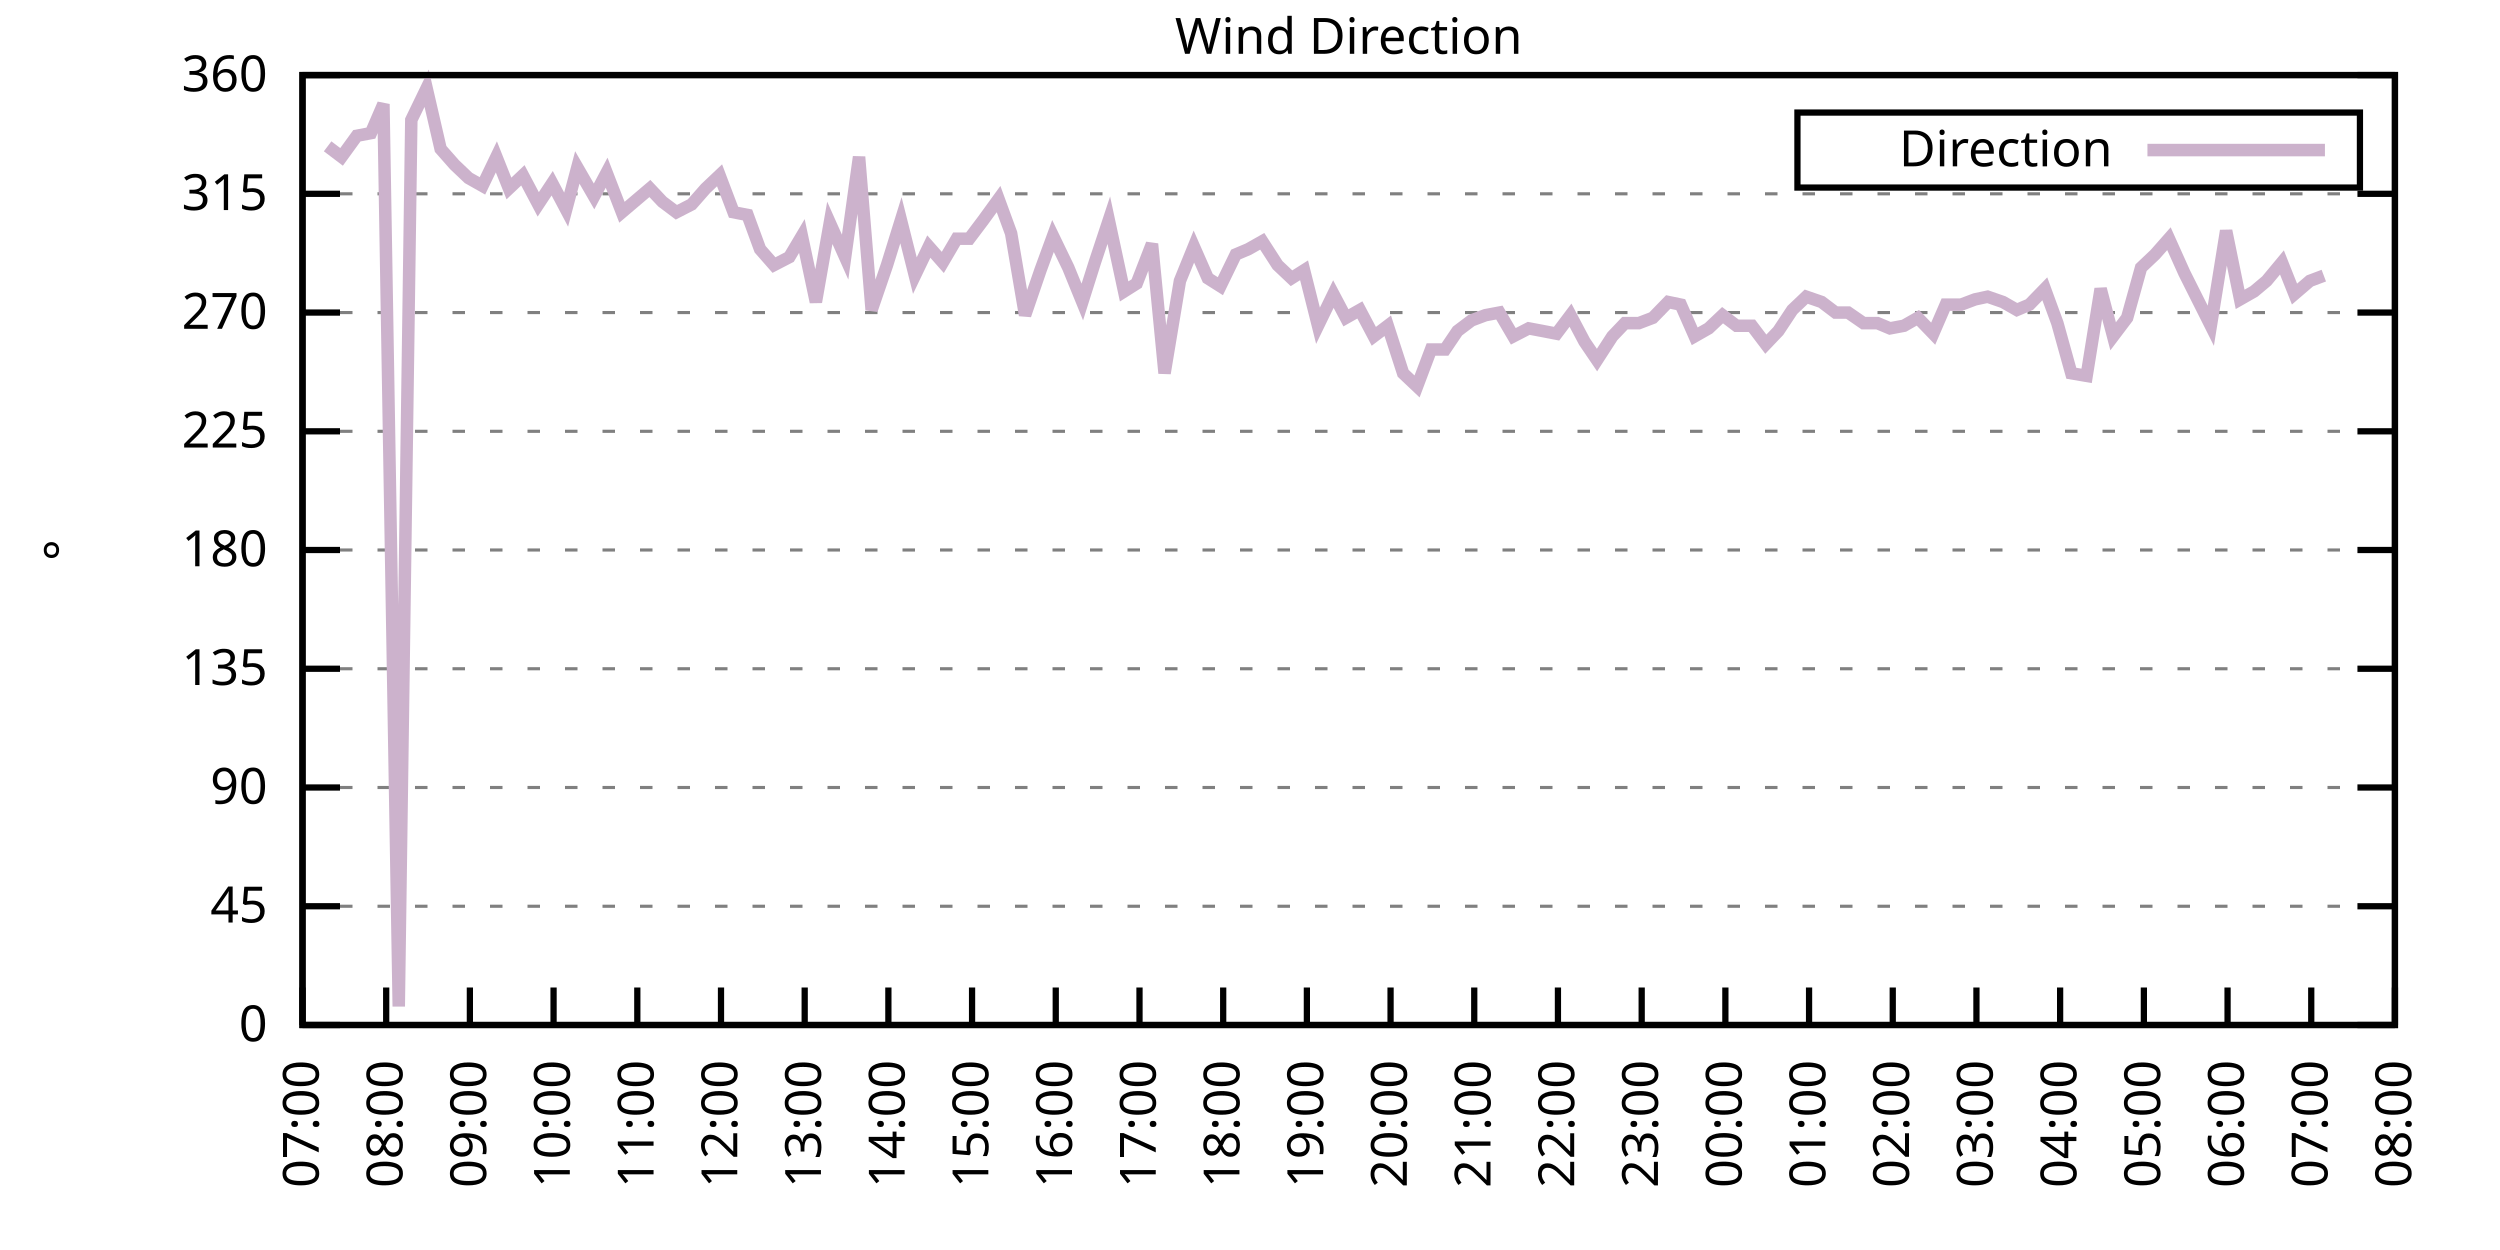
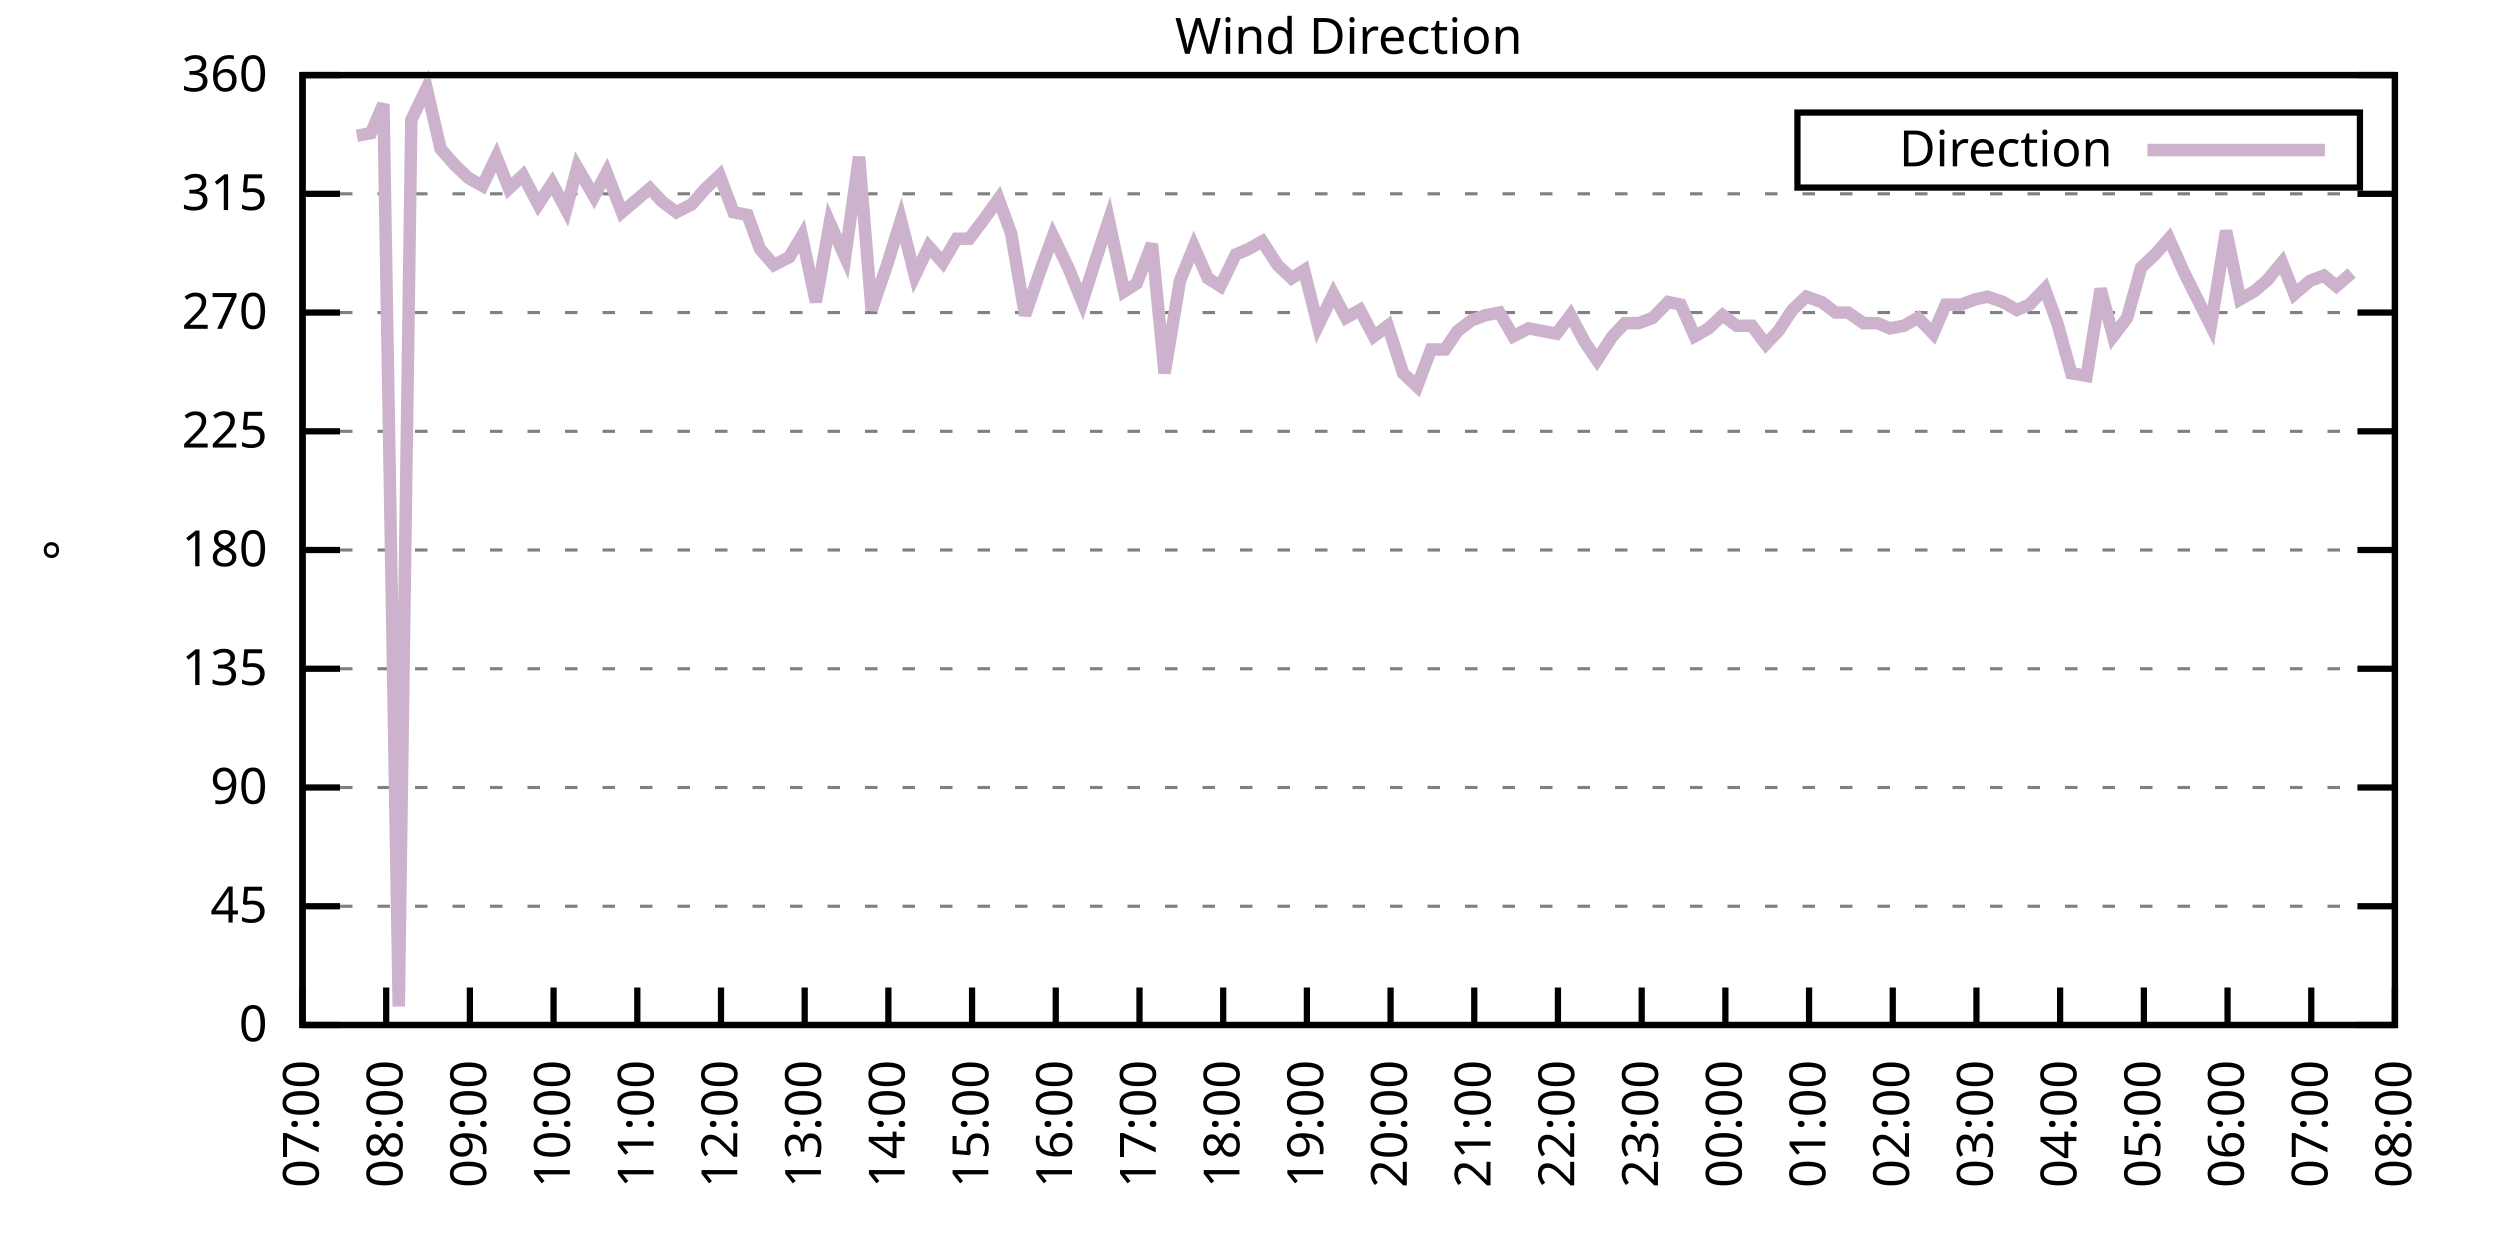
<svg xmlns="http://www.w3.org/2000/svg" xmlns:xlink="http://www.w3.org/1999/xlink" width="400" height="200" viewBox="0 0 400 200">
  <g id="gnuplot_canvas">
    <rect x="0" y="0" width="400" height="200" fill="none" />
    <defs>
      <circle id="gpDot" r="0.5" stroke-width="0.5" stroke="currentColor" />
      <path id="gpPt0" stroke-width="0.333" stroke="currentColor" d="M-1,0 h2 M0,-1 v2" />
      <path id="gpPt1" stroke-width="0.333" stroke="currentColor" d="M-1,-1 L1,1 M1,-1 L-1,1" />
      <path id="gpPt2" stroke-width="0.333" stroke="currentColor" d="M-1,0 L1,0 M0,-1 L0,1 M-1,-1 L1,1 M-1,1 L1,-1" />
      <rect id="gpPt3" stroke-width="0.333" stroke="currentColor" x="-1" y="-1" width="2" height="2" />
      <rect id="gpPt4" stroke-width="0.333" stroke="currentColor" fill="currentColor" x="-1" y="-1" width="2" height="2" />
      <circle id="gpPt5" stroke-width="0.333" stroke="currentColor" cx="0" cy="0" r="1" />
      <use xlink:href="#gpPt5" id="gpPt6" fill="currentColor" stroke="none" />
      <path id="gpPt7" stroke-width="0.333" stroke="currentColor" d="M0,-1.33 L-1.33,0.67 L1.33,0.67 z" />
      <use xlink:href="#gpPt7" id="gpPt8" fill="currentColor" stroke="none" />
      <use xlink:href="#gpPt7" id="gpPt9" stroke="currentColor" transform="rotate(180)" />
      <use xlink:href="#gpPt9" id="gpPt10" fill="currentColor" stroke="none" />
      <use xlink:href="#gpPt3" id="gpPt11" stroke="currentColor" transform="rotate(45)" />
      <use xlink:href="#gpPt11" id="gpPt12" fill="currentColor" stroke="none" />
      <path id="gpPt13" stroke-width="0.333" stroke="currentColor" d="M0,1.330 L1.265,0.411 L0.782,-1.067 L-0.782,-1.076 L-1.265,0.411 z" />
      <use xlink:href="#gpPt13" id="gpPt14" fill="currentColor" stroke="none" />
      <filter id="textbox" filterUnits="objectBoundingBox" x="0" y="0" height="1" width="1">
        <feFlood flood-color="white" flood-opacity="1" result="bgnd" />
        <feComposite in="SourceGraphic" in2="bgnd" operator="atop" />
      </filter>
      <filter id="greybox" filterUnits="objectBoundingBox" x="0" y="0" height="1" width="1">
        <feFlood flood-color="lightgrey" flood-opacity="1" result="grey" />
        <feComposite in="SourceGraphic" in2="grey" operator="atop" />
      </filter>
    </defs>
    <g fill="none" color="white" stroke="currentColor" stroke-width="1.00" stroke-linecap="butt" stroke-linejoin="miter">
</g>
    <g fill="none" color="black" stroke="currentColor" stroke-width="1.00" stroke-linecap="butt" stroke-linejoin="miter">
      <g stroke="none" shape-rendering="crispEdges">
        <polygon fill="rgb(255, 255, 255)" points="48.40,164.00 383.18,164.00 383.18,12.02 48.40,12.02 " />
      </g>
    </g>
    <g fill="none" color="black" stroke="currentColor" stroke-width="1.00" stroke-linecap="butt" stroke-linejoin="miter">
</g>
    <g fill="none" color="black" stroke="black" stroke-width="0.50" stroke-linecap="butt" stroke-linejoin="miter">
</g>
    <g fill="none" color="gray" stroke="currentColor" stroke-width="0.50" stroke-linecap="butt" stroke-linejoin="miter">
      <path stroke="gray" stroke-dasharray="2,4" class="gridline" d="M48.40,164.00 L383.19,164.00  " />
    </g>
    <g fill="none" color="gray" stroke="gray" stroke-width="1.00" stroke-linecap="butt" stroke-linejoin="miter">
</g>
    <g fill="none" color="black" stroke="currentColor" stroke-width="1.00" stroke-linecap="butt" stroke-linejoin="miter">
      <path stroke="black" d="M48.40,164.00 L54.40,164.00 M383.19,164.00 L377.19,164.00  " />
      <g transform="translate(42.80,166.60)" stroke="none" fill="black" font-family="Sans" font-size="8.00" text-anchor="end">
        <text>
          <tspan font-family="Sans"> 0</tspan>
        </text>
      </g>
    </g>
    <g fill="none" color="black" stroke="currentColor" stroke-width="1.00" stroke-linecap="butt" stroke-linejoin="miter">
</g>
    <g fill="none" color="black" stroke="black" stroke-width="0.50" stroke-linecap="butt" stroke-linejoin="miter">
</g>
    <g fill="none" color="gray" stroke="currentColor" stroke-width="0.50" stroke-linecap="butt" stroke-linejoin="miter">
      <path stroke="gray" stroke-dasharray="2,4" class="gridline" d="M48.40,145.00 L383.19,145.00  " />
    </g>
    <g fill="none" color="gray" stroke="gray" stroke-width="1.00" stroke-linecap="butt" stroke-linejoin="miter">
</g>
    <g fill="none" color="black" stroke="currentColor" stroke-width="1.00" stroke-linecap="butt" stroke-linejoin="miter">
      <path stroke="black" d="M48.40,145.00 L54.40,145.00 M383.19,145.00 L377.19,145.00  " />
      <g transform="translate(42.80,147.60)" stroke="none" fill="black" font-family="Sans" font-size="8.00" text-anchor="end">
        <text>
          <tspan font-family="Sans"> 45</tspan>
        </text>
      </g>
    </g>
    <g fill="none" color="black" stroke="currentColor" stroke-width="1.00" stroke-linecap="butt" stroke-linejoin="miter">
</g>
    <g fill="none" color="black" stroke="black" stroke-width="0.50" stroke-linecap="butt" stroke-linejoin="miter">
</g>
    <g fill="none" color="gray" stroke="currentColor" stroke-width="0.50" stroke-linecap="butt" stroke-linejoin="miter">
      <path stroke="gray" stroke-dasharray="2,4" class="gridline" d="M48.40,126.00 L383.19,126.00  " />
    </g>
    <g fill="none" color="gray" stroke="gray" stroke-width="1.00" stroke-linecap="butt" stroke-linejoin="miter">
</g>
    <g fill="none" color="black" stroke="currentColor" stroke-width="1.00" stroke-linecap="butt" stroke-linejoin="miter">
      <path stroke="black" d="M48.40,126.00 L54.40,126.00 M383.19,126.00 L377.19,126.00  " />
      <g transform="translate(42.80,128.60)" stroke="none" fill="black" font-family="Sans" font-size="8.00" text-anchor="end">
        <text>
          <tspan font-family="Sans"> 90</tspan>
        </text>
      </g>
    </g>
    <g fill="none" color="black" stroke="currentColor" stroke-width="1.00" stroke-linecap="butt" stroke-linejoin="miter">
</g>
    <g fill="none" color="black" stroke="black" stroke-width="0.50" stroke-linecap="butt" stroke-linejoin="miter">
</g>
    <g fill="none" color="gray" stroke="currentColor" stroke-width="0.50" stroke-linecap="butt" stroke-linejoin="miter">
      <path stroke="gray" stroke-dasharray="2,4" class="gridline" d="M48.40,107.00 L383.19,107.00  " />
    </g>
    <g fill="none" color="gray" stroke="gray" stroke-width="1.00" stroke-linecap="butt" stroke-linejoin="miter">
</g>
    <g fill="none" color="black" stroke="currentColor" stroke-width="1.00" stroke-linecap="butt" stroke-linejoin="miter">
      <path stroke="black" d="M48.40,107.00 L54.40,107.00 M383.19,107.00 L377.19,107.00  " />
      <g transform="translate(42.80,109.60)" stroke="none" fill="black" font-family="Sans" font-size="8.00" text-anchor="end">
        <text>
          <tspan font-family="Sans"> 135</tspan>
        </text>
      </g>
    </g>
    <g fill="none" color="black" stroke="currentColor" stroke-width="1.00" stroke-linecap="butt" stroke-linejoin="miter">
</g>
    <g fill="none" color="black" stroke="black" stroke-width="0.50" stroke-linecap="butt" stroke-linejoin="miter">
</g>
    <g fill="none" color="gray" stroke="currentColor" stroke-width="0.50" stroke-linecap="butt" stroke-linejoin="miter">
      <path stroke="gray" stroke-dasharray="2,4" class="gridline" d="M48.40,88.00 L383.19,88.00  " />
    </g>
    <g fill="none" color="gray" stroke="gray" stroke-width="1.00" stroke-linecap="butt" stroke-linejoin="miter">
</g>
    <g fill="none" color="black" stroke="currentColor" stroke-width="1.00" stroke-linecap="butt" stroke-linejoin="miter">
      <path stroke="black" d="M48.40,88.00 L54.40,88.00 M383.19,88.00 L377.19,88.00  " />
      <g transform="translate(42.80,90.60)" stroke="none" fill="black" font-family="Sans" font-size="8.00" text-anchor="end">
        <text>
          <tspan font-family="Sans"> 180</tspan>
        </text>
      </g>
    </g>
    <g fill="none" color="black" stroke="currentColor" stroke-width="1.00" stroke-linecap="butt" stroke-linejoin="miter">
</g>
    <g fill="none" color="black" stroke="black" stroke-width="0.50" stroke-linecap="butt" stroke-linejoin="miter">
</g>
    <g fill="none" color="gray" stroke="currentColor" stroke-width="0.50" stroke-linecap="butt" stroke-linejoin="miter">
      <path stroke="gray" stroke-dasharray="2,4" class="gridline" d="M48.40,69.01 L383.19,69.01  " />
    </g>
    <g fill="none" color="gray" stroke="gray" stroke-width="1.00" stroke-linecap="butt" stroke-linejoin="miter">
</g>
    <g fill="none" color="black" stroke="currentColor" stroke-width="1.00" stroke-linecap="butt" stroke-linejoin="miter">
      <path stroke="black" d="M48.40,69.01 L54.40,69.01 M383.19,69.01 L377.19,69.01  " />
      <g transform="translate(42.80,71.61)" stroke="none" fill="black" font-family="Sans" font-size="8.00" text-anchor="end">
        <text>
          <tspan font-family="Sans"> 225</tspan>
        </text>
      </g>
    </g>
    <g fill="none" color="black" stroke="currentColor" stroke-width="1.00" stroke-linecap="butt" stroke-linejoin="miter">
</g>
    <g fill="none" color="black" stroke="black" stroke-width="0.50" stroke-linecap="butt" stroke-linejoin="miter">
</g>
    <g fill="none" color="gray" stroke="currentColor" stroke-width="0.50" stroke-linecap="butt" stroke-linejoin="miter">
      <path stroke="gray" stroke-dasharray="2,4" class="gridline" d="M48.40,50.01 L383.19,50.01  " />
    </g>
    <g fill="none" color="gray" stroke="gray" stroke-width="1.00" stroke-linecap="butt" stroke-linejoin="miter">
</g>
    <g fill="none" color="black" stroke="currentColor" stroke-width="1.00" stroke-linecap="butt" stroke-linejoin="miter">
      <path stroke="black" d="M48.40,50.01 L54.40,50.01 M383.19,50.01 L377.19,50.01  " />
      <g transform="translate(42.80,52.61)" stroke="none" fill="black" font-family="Sans" font-size="8.00" text-anchor="end">
        <text>
          <tspan font-family="Sans"> 270</tspan>
        </text>
      </g>
    </g>
    <g fill="none" color="black" stroke="currentColor" stroke-width="1.00" stroke-linecap="butt" stroke-linejoin="miter">
</g>
    <g fill="none" color="black" stroke="black" stroke-width="0.50" stroke-linecap="butt" stroke-linejoin="miter">
</g>
    <g fill="none" color="gray" stroke="currentColor" stroke-width="0.50" stroke-linecap="butt" stroke-linejoin="miter">
      <path stroke="gray" stroke-dasharray="2,4" class="gridline" d="M48.40,31.01 L383.19,31.01  " />
    </g>
    <g fill="none" color="gray" stroke="gray" stroke-width="1.00" stroke-linecap="butt" stroke-linejoin="miter">
</g>
    <g fill="none" color="black" stroke="currentColor" stroke-width="1.00" stroke-linecap="butt" stroke-linejoin="miter">
      <path stroke="black" d="M48.40,31.01 L54.40,31.01 M383.19,31.01 L377.19,31.01  " />
      <g transform="translate(42.80,33.61)" stroke="none" fill="black" font-family="Sans" font-size="8.00" text-anchor="end">
        <text>
          <tspan font-family="Sans"> 315</tspan>
        </text>
      </g>
    </g>
    <g fill="none" color="black" stroke="currentColor" stroke-width="1.00" stroke-linecap="butt" stroke-linejoin="miter">
</g>
    <g fill="none" color="black" stroke="black" stroke-width="0.50" stroke-linecap="butt" stroke-linejoin="miter">
</g>
    <g fill="none" color="gray" stroke="currentColor" stroke-width="0.50" stroke-linecap="butt" stroke-linejoin="miter">
      <path stroke="gray" stroke-dasharray="2,4" class="gridline" d="M48.40,12.01 L383.19,12.01  " />
    </g>
    <g fill="none" color="gray" stroke="gray" stroke-width="1.00" stroke-linecap="butt" stroke-linejoin="miter">
</g>
    <g fill="none" color="black" stroke="currentColor" stroke-width="1.00" stroke-linecap="butt" stroke-linejoin="miter">
      <path stroke="black" d="M48.40,12.01 L54.40,12.01 M383.19,12.01 L377.19,12.01  " />
      <g transform="translate(42.80,14.61)" stroke="none" fill="black" font-family="Sans" font-size="8.00" text-anchor="end">
        <text>
          <tspan font-family="Sans"> 360</tspan>
        </text>
      </g>
    </g>
    <g fill="none" color="black" stroke="currentColor" stroke-width="1.00" stroke-linecap="butt" stroke-linejoin="miter">
      <path stroke="black" d="M48.40,164.00 L48.40,158.00  " />
      <g transform="translate(51.00,169.60) rotate(270.00)" stroke="none" fill="black" font-family="Sans" font-size="8.00" text-anchor="end">
        <text>
          <tspan font-family="Sans">07:00</tspan>
        </text>
      </g>
    </g>
    <g fill="none" color="black" stroke="currentColor" stroke-width="1.00" stroke-linecap="butt" stroke-linejoin="miter">
      <path stroke="black" d="M61.79,164.00 L61.79,158.00  " />
      <g transform="translate(64.39,169.60) rotate(270.00)" stroke="none" fill="black" font-family="Sans" font-size="8.00" text-anchor="end">
        <text>
          <tspan font-family="Sans">08:00</tspan>
        </text>
      </g>
    </g>
    <g fill="none" color="black" stroke="currentColor" stroke-width="1.00" stroke-linecap="butt" stroke-linejoin="miter">
      <path stroke="black" d="M75.18,164.00 L75.18,158.00  " />
      <g transform="translate(77.78,169.60) rotate(270.00)" stroke="none" fill="black" font-family="Sans" font-size="8.00" text-anchor="end">
        <text>
          <tspan font-family="Sans">09:00</tspan>
        </text>
      </g>
    </g>
    <g fill="none" color="black" stroke="currentColor" stroke-width="1.00" stroke-linecap="butt" stroke-linejoin="miter">
      <path stroke="black" d="M88.57,164.00 L88.57,158.00  " />
      <g transform="translate(91.17,169.60) rotate(270.00)" stroke="none" fill="black" font-family="Sans" font-size="8.00" text-anchor="end">
        <text>
          <tspan font-family="Sans">10:00</tspan>
        </text>
      </g>
    </g>
    <g fill="none" color="black" stroke="currentColor" stroke-width="1.00" stroke-linecap="butt" stroke-linejoin="miter">
      <path stroke="black" d="M101.97,164.00 L101.97,158.00  " />
      <g transform="translate(104.57,169.60) rotate(270.00)" stroke="none" fill="black" font-family="Sans" font-size="8.00" text-anchor="end">
        <text>
          <tspan font-family="Sans">11:00</tspan>
        </text>
      </g>
    </g>
    <g fill="none" color="black" stroke="currentColor" stroke-width="1.00" stroke-linecap="butt" stroke-linejoin="miter">
      <path stroke="black" d="M115.36,164.00 L115.36,158.00  " />
      <g transform="translate(117.96,169.60) rotate(270.00)" stroke="none" fill="black" font-family="Sans" font-size="8.00" text-anchor="end">
        <text>
          <tspan font-family="Sans">12:00</tspan>
        </text>
      </g>
    </g>
    <g fill="none" color="black" stroke="currentColor" stroke-width="1.00" stroke-linecap="butt" stroke-linejoin="miter">
      <path stroke="black" d="M128.75,164.00 L128.75,158.00  " />
      <g transform="translate(131.35,169.60) rotate(270.00)" stroke="none" fill="black" font-family="Sans" font-size="8.00" text-anchor="end">
        <text>
          <tspan font-family="Sans">13:00</tspan>
        </text>
      </g>
    </g>
    <g fill="none" color="black" stroke="currentColor" stroke-width="1.00" stroke-linecap="butt" stroke-linejoin="miter">
      <path stroke="black" d="M142.14,164.00 L142.14,158.00  " />
      <g transform="translate(144.74,169.60) rotate(270.00)" stroke="none" fill="black" font-family="Sans" font-size="8.00" text-anchor="end">
        <text>
          <tspan font-family="Sans">14:00</tspan>
        </text>
      </g>
    </g>
    <g fill="none" color="black" stroke="currentColor" stroke-width="1.00" stroke-linecap="butt" stroke-linejoin="miter">
      <path stroke="black" d="M155.53,164.00 L155.53,158.00  " />
      <g transform="translate(158.13,169.60) rotate(270.00)" stroke="none" fill="black" font-family="Sans" font-size="8.00" text-anchor="end">
        <text>
          <tspan font-family="Sans">15:00</tspan>
        </text>
      </g>
    </g>
    <g fill="none" color="black" stroke="currentColor" stroke-width="1.00" stroke-linecap="butt" stroke-linejoin="miter">
      <path stroke="black" d="M168.92,164.00 L168.92,158.00  " />
      <g transform="translate(171.52,169.60) rotate(270.00)" stroke="none" fill="black" font-family="Sans" font-size="8.00" text-anchor="end">
        <text>
          <tspan font-family="Sans">16:00</tspan>
        </text>
      </g>
    </g>
    <g fill="none" color="black" stroke="currentColor" stroke-width="1.00" stroke-linecap="butt" stroke-linejoin="miter">
      <path stroke="black" d="M182.32,164.00 L182.32,158.00  " />
      <g transform="translate(184.92,169.60) rotate(270.00)" stroke="none" fill="black" font-family="Sans" font-size="8.00" text-anchor="end">
        <text>
          <tspan font-family="Sans">17:00</tspan>
        </text>
      </g>
    </g>
    <g fill="none" color="black" stroke="currentColor" stroke-width="1.00" stroke-linecap="butt" stroke-linejoin="miter">
      <path stroke="black" d="M195.71,164.00 L195.71,158.00  " />
      <g transform="translate(198.31,169.60) rotate(270.00)" stroke="none" fill="black" font-family="Sans" font-size="8.00" text-anchor="end">
        <text>
          <tspan font-family="Sans">18:00</tspan>
        </text>
      </g>
    </g>
    <g fill="none" color="black" stroke="currentColor" stroke-width="1.00" stroke-linecap="butt" stroke-linejoin="miter">
      <path stroke="black" d="M209.10,164.00 L209.10,158.00  " />
      <g transform="translate(211.70,169.60) rotate(270.00)" stroke="none" fill="black" font-family="Sans" font-size="8.00" text-anchor="end">
        <text>
          <tspan font-family="Sans">19:00</tspan>
        </text>
      </g>
    </g>
    <g fill="none" color="black" stroke="currentColor" stroke-width="1.00" stroke-linecap="butt" stroke-linejoin="miter">
      <path stroke="black" d="M222.49,164.00 L222.49,158.00  " />
      <g transform="translate(225.09,169.60) rotate(270.00)" stroke="none" fill="black" font-family="Sans" font-size="8.00" text-anchor="end">
        <text>
          <tspan font-family="Sans">20:00</tspan>
        </text>
      </g>
    </g>
    <g fill="none" color="black" stroke="currentColor" stroke-width="1.00" stroke-linecap="butt" stroke-linejoin="miter">
      <path stroke="black" d="M235.88,164.00 L235.88,158.00  " />
      <g transform="translate(238.48,169.60) rotate(270.00)" stroke="none" fill="black" font-family="Sans" font-size="8.00" text-anchor="end">
        <text>
          <tspan font-family="Sans">21:00</tspan>
        </text>
      </g>
    </g>
    <g fill="none" color="black" stroke="currentColor" stroke-width="1.00" stroke-linecap="butt" stroke-linejoin="miter">
      <path stroke="black" d="M249.27,164.00 L249.27,158.00  " />
      <g transform="translate(251.87,169.60) rotate(270.00)" stroke="none" fill="black" font-family="Sans" font-size="8.00" text-anchor="end">
        <text>
          <tspan font-family="Sans">22:00</tspan>
        </text>
      </g>
    </g>
    <g fill="none" color="black" stroke="currentColor" stroke-width="1.00" stroke-linecap="butt" stroke-linejoin="miter">
      <path stroke="black" d="M262.67,164.00 L262.67,158.00  " />
      <g transform="translate(265.27,169.60) rotate(270.00)" stroke="none" fill="black" font-family="Sans" font-size="8.00" text-anchor="end">
        <text>
          <tspan font-family="Sans">23:00</tspan>
        </text>
      </g>
    </g>
    <g fill="none" color="black" stroke="currentColor" stroke-width="1.00" stroke-linecap="butt" stroke-linejoin="miter">
      <path stroke="black" d="M276.06,164.00 L276.06,158.00  " />
      <g transform="translate(278.66,169.60) rotate(270.00)" stroke="none" fill="black" font-family="Sans" font-size="8.00" text-anchor="end">
        <text>
          <tspan font-family="Sans">00:00</tspan>
        </text>
      </g>
    </g>
    <g fill="none" color="black" stroke="currentColor" stroke-width="1.00" stroke-linecap="butt" stroke-linejoin="miter">
      <path stroke="black" d="M289.45,164.00 L289.45,158.00  " />
      <g transform="translate(292.05,169.60) rotate(270.00)" stroke="none" fill="black" font-family="Sans" font-size="8.00" text-anchor="end">
        <text>
          <tspan font-family="Sans">01:00</tspan>
        </text>
      </g>
    </g>
    <g fill="none" color="black" stroke="currentColor" stroke-width="1.00" stroke-linecap="butt" stroke-linejoin="miter">
      <path stroke="black" d="M302.84,164.00 L302.84,158.00  " />
      <g transform="translate(305.44,169.60) rotate(270.00)" stroke="none" fill="black" font-family="Sans" font-size="8.00" text-anchor="end">
        <text>
          <tspan font-family="Sans">02:00</tspan>
        </text>
      </g>
    </g>
    <g fill="none" color="black" stroke="currentColor" stroke-width="1.00" stroke-linecap="butt" stroke-linejoin="miter">
      <path stroke="black" d="M316.23,164.00 L316.23,158.00  " />
      <g transform="translate(318.83,169.60) rotate(270.00)" stroke="none" fill="black" font-family="Sans" font-size="8.00" text-anchor="end">
        <text>
          <tspan font-family="Sans">03:00</tspan>
        </text>
      </g>
    </g>
    <g fill="none" color="black" stroke="currentColor" stroke-width="1.00" stroke-linecap="butt" stroke-linejoin="miter">
      <path stroke="black" d="M329.62,164.00 L329.62,158.00  " />
      <g transform="translate(332.22,169.60) rotate(270.00)" stroke="none" fill="black" font-family="Sans" font-size="8.00" text-anchor="end">
        <text>
          <tspan font-family="Sans">04:00</tspan>
        </text>
      </g>
    </g>
    <g fill="none" color="black" stroke="currentColor" stroke-width="1.00" stroke-linecap="butt" stroke-linejoin="miter">
      <path stroke="black" d="M343.02,164.00 L343.02,158.00  " />
      <g transform="translate(345.62,169.60) rotate(270.00)" stroke="none" fill="black" font-family="Sans" font-size="8.00" text-anchor="end">
        <text>
          <tspan font-family="Sans">05:00</tspan>
        </text>
      </g>
    </g>
    <g fill="none" color="black" stroke="currentColor" stroke-width="1.00" stroke-linecap="butt" stroke-linejoin="miter">
      <path stroke="black" d="M356.41,164.00 L356.41,158.00  " />
      <g transform="translate(359.01,169.60) rotate(270.00)" stroke="none" fill="black" font-family="Sans" font-size="8.00" text-anchor="end">
        <text>
          <tspan font-family="Sans">06:00</tspan>
        </text>
      </g>
    </g>
    <g fill="none" color="black" stroke="currentColor" stroke-width="1.00" stroke-linecap="butt" stroke-linejoin="miter">
      <path stroke="black" d="M369.80,164.00 L369.80,158.00  " />
      <g transform="translate(372.40,169.60) rotate(270.00)" stroke="none" fill="black" font-family="Sans" font-size="8.00" text-anchor="end">
        <text>
          <tspan font-family="Sans">07:00</tspan>
        </text>
      </g>
    </g>
    <g fill="none" color="black" stroke="currentColor" stroke-width="1.00" stroke-linecap="butt" stroke-linejoin="miter">
      <path stroke="black" d="M383.19,164.00 L383.19,158.00  " />
      <g transform="translate(385.79,169.60) rotate(270.00)" stroke="none" fill="black" font-family="Sans" font-size="8.00" text-anchor="end">
        <text>
          <tspan font-family="Sans">08:00</tspan>
        </text>
      </g>
    </g>
    <g fill="none" color="black" stroke="currentColor" stroke-width="1.00" stroke-linecap="butt" stroke-linejoin="miter">
</g>
    <g fill="none" color="black" stroke="currentColor" stroke-width="1.00" stroke-linecap="butt" stroke-linejoin="miter">
      <path stroke="black" d="M48.40,12.01 L48.40,164.00 L383.19,164.00 L383.19,12.01 L48.40,12.01 Z  " />
    </g>
    <g fill="none" color="black" stroke="currentColor" stroke-width="1.00" stroke-linecap="butt" stroke-linejoin="miter">
</g>
    <g fill="none" color="black" stroke="currentColor" stroke-width="1.00" stroke-linecap="butt" stroke-linejoin="miter">
      <path stroke="black" d="M287.59,30.01 L287.59,18.01 L377.59,18.01 L377.59,30.01 L287.59,30.01 Z  " />
    </g>
    <g id="Wind_direction_plot_1">
      <g fill="none" color="white" stroke="black" stroke-width="2.00" stroke-linecap="butt" stroke-linejoin="miter">
</g>
      <g fill="none" color="black" stroke="currentColor" stroke-width="2.00" stroke-linecap="butt" stroke-linejoin="miter">
        <g transform="translate(337.99,26.61)" stroke="none" fill="black" font-family="Sans" font-size="8.00" text-anchor="end">
          <text>
            <tspan font-family="Sans">Direction</tspan>
          </text>
        </g>
      </g>
      <g fill="none" color="black" stroke="currentColor" stroke-width="2.00" stroke-linecap="butt" stroke-linejoin="miter">
-         <path stroke="rgb(204, 178, 204)" d="M343.59,24.01 L371.99,24.01 M52.42,23.41 L54.65,25.10 L57.10,21.72 L59.34,21.30 L61.35,16.65 L63.80,161.04   L65.81,19.19 L68.26,14.12 L70.50,23.83 L72.73,26.36 L74.96,28.48 L77.19,29.74 L79.42,25.10 L81.43,30.16   L83.66,28.05 L86.12,32.70 L88.35,29.32 L90.58,33.54 L92.37,26.79 L95.05,31.43 L97.06,27.63 L99.51,33.96   L103.98,30.16 L105.98,32.28 L108.22,33.96 L110.67,32.70 L112.90,30.16 L115.13,28.05 L117.37,33.96 L119.60,34.39   L121.61,39.87 L123.84,42.41 L126.29,41.14 L128.30,37.76 L130.54,48.32 L132.77,35.65 L135.22,41.14 L137.45,25.10   L139.46,49.59 L141.92,42.41 L144.15,35.23 L146.38,44.10 L148.61,39.45 L150.85,41.99 L153.08,38.19 L155.09,38.19   L157.32,35.23 L159.77,31.85 L161.78,37.34 L164.01,50.43 L166.47,43.25 L168.48,37.76 L170.93,42.83 L173.17,48.32   L175.17,41.99 L177.41,35.23 L179.86,46.63 L181.87,45.36 L184.32,39.03 L186.33,59.72 L188.79,44.94 L191.02,39.45   L193.25,44.52 L195.26,45.79 L197.72,40.72 L199.73,39.87 L201.96,38.61 L204.41,42.41 L206.64,44.52 L208.65,43.25   L210.88,52.12 L213.34,47.05 L215.35,50.85 L217.58,49.59 L219.81,53.81 L222.04,52.12 L224.50,59.72 L226.73,61.83   L228.96,55.92 L231.20,55.92 L233.20,52.96 L235.44,51.27 L237.67,50.43 L239.90,50.01 L242.13,53.81 L244.59,52.54   L246.82,52.96 L249.05,53.39 L251.28,50.43 L253.51,54.65 L255.52,57.61 L257.98,53.81 L259.99,51.70 L262.22,51.70   L264.45,50.85 L266.91,48.32 L268.92,48.74 L271.15,53.81 L273.38,52.54 L275.61,50.43 L277.84,52.12 L280.30,52.12   L282.53,55.07 L284.54,52.96 L286.77,49.59 L289.00,47.47 L291.46,48.32 L293.69,50.01 L295.70,50.01 L298.15,51.70   L300.39,51.70 L302.39,52.54 L304.63,52.12 L306.86,50.85 L309.31,53.39 L311.32,48.74 L313.78,48.74 L316.01,47.90   L318.02,47.47 L320.47,48.32 L322.70,49.59 L324.71,48.74 L327.17,46.21 L329.18,51.70 L331.41,59.72 L333.86,60.14   L336.10,46.21 L338.10,53.81 L340.34,50.85 L342.57,42.83 L344.80,40.72 L347.03,38.19 L349.49,43.67 L353.73,52.12   L356.18,36.92 L358.42,47.90 L360.65,46.63 L362.66,44.94 L365.11,41.99 L367.12,47.05 L369.58,44.94 L371.81,44.10    " />
+         <path stroke="rgb(204, 178, 204)" d="M343.59,24.01 L371.99,24.01 M57.10,21.72 L59.34,21.30 L61.35,16.65 L63.80,161.04 L65.81,19.19 L68.26,14.12   L70.50,23.83 L72.73,26.36 L74.96,28.48 L77.19,29.74 L79.42,25.10 L81.43,30.16 L83.66,28.05 L86.12,32.70   L88.35,29.32 L90.58,33.54 L92.37,26.79 L95.05,31.43 L97.06,27.63 L99.51,33.96 L103.98,30.16 L105.98,32.28   L108.22,33.96 L110.67,32.70 L112.90,30.16 L115.13,28.05 L117.37,33.96 L119.60,34.39 L121.61,39.87 L123.84,42.41   L126.29,41.14 L128.30,37.76 L130.54,48.32 L132.77,35.65 L135.22,41.14 L137.45,25.10 L139.46,49.59 L141.92,42.41   L144.15,35.23 L146.38,44.10 L148.61,39.45 L150.85,41.99 L153.08,38.19 L155.09,38.19 L157.32,35.23 L159.77,31.85   L161.78,37.34 L164.01,50.43 L166.47,43.25 L168.48,37.76 L170.93,42.83 L173.17,48.32 L175.17,41.99 L177.41,35.23   L179.86,46.63 L181.87,45.36 L184.32,39.03 L186.33,59.72 L188.79,44.94 L191.02,39.45 L193.25,44.52 L195.26,45.79   L197.72,40.72 L199.73,39.87 L201.96,38.61 L204.41,42.41 L206.64,44.52 L208.65,43.25 L210.88,52.12 L213.34,47.05   L215.35,50.85 L217.58,49.59 L219.81,53.81 L222.04,52.12 L224.50,59.72 L226.73,61.83 L228.96,55.92 L231.20,55.92   L233.20,52.96 L235.44,51.27 L237.67,50.43 L239.90,50.01 L242.13,53.81 L244.59,52.54 L246.82,52.96 L249.05,53.39   L251.28,50.43 L253.51,54.65 L255.52,57.61 L257.98,53.81 L259.99,51.70 L262.22,51.70 L264.45,50.85 L266.91,48.32   L268.92,48.74 L271.15,53.81 L273.38,52.54 L275.61,50.43 L277.84,52.12 L280.30,52.12 L282.53,55.07 L284.54,52.96   L286.77,49.59 L289.00,47.47 L291.46,48.32 L293.69,50.01 L295.70,50.01 L298.15,51.70 L300.39,51.70 L302.39,52.54   L304.63,52.12 L306.86,50.85 L309.31,53.39 L311.32,48.74 L313.78,48.74 L316.01,47.90 L318.02,47.47 L320.47,48.32   L322.70,49.59 L324.71,48.74 L327.17,46.21 L329.18,51.70 L331.41,59.72 L333.86,60.14 L336.10,46.21 L338.10,53.81   L340.34,50.85 L342.57,42.83 L344.80,40.72 L347.03,38.19 L349.49,43.67 L353.73,52.12 L356.18,36.92 L358.42,47.90   L360.65,46.63 L362.66,44.94 L365.11,41.99 L367.12,47.05 L369.58,44.94 L371.81,44.10 L373.82,45.79 L376.27,43.67    " />
      </g>
    </g>
    <g fill="none" color="black" stroke="currentColor" stroke-width="2.00" stroke-linecap="butt" stroke-linejoin="miter">
</g>
    <g fill="none" color="black" stroke="black" stroke-width="1.00" stroke-linecap="butt" stroke-linejoin="miter">
</g>
    <g fill="none" color="black" stroke="currentColor" stroke-width="1.00" stroke-linecap="butt" stroke-linejoin="miter">
      <path stroke="black" d="M48.40,12.01 L48.40,164.00 L383.19,164.00 L383.19,12.01 L48.40,12.01 Z  " />
      <g transform="translate(12.80,88.01) rotate(270.00)" stroke="none" fill="black" font-family="Sans" font-size="8.00" text-anchor="middle">
        <text>
          <tspan font-family="Sans">°</tspan>
        </text>
      </g>
    </g>
    <g fill="none" color="black" stroke="currentColor" stroke-width="1.00" stroke-linecap="butt" stroke-linejoin="miter">
</g>
    <g fill="none" color="black" stroke="currentColor" stroke-width="1.00" stroke-linecap="butt" stroke-linejoin="miter">
      <g transform="translate(215.79,8.61)" stroke="none" fill="black" font-family="Sans" font-size="8.00" text-anchor="middle">
        <text>
          <tspan font-family="Sans">Wind Direction</tspan>
        </text>
      </g>
    </g>
    <g fill="none" color="black" stroke="currentColor" stroke-width="1.00" stroke-linecap="butt" stroke-linejoin="miter">
</g>
  </g>
</svg>
